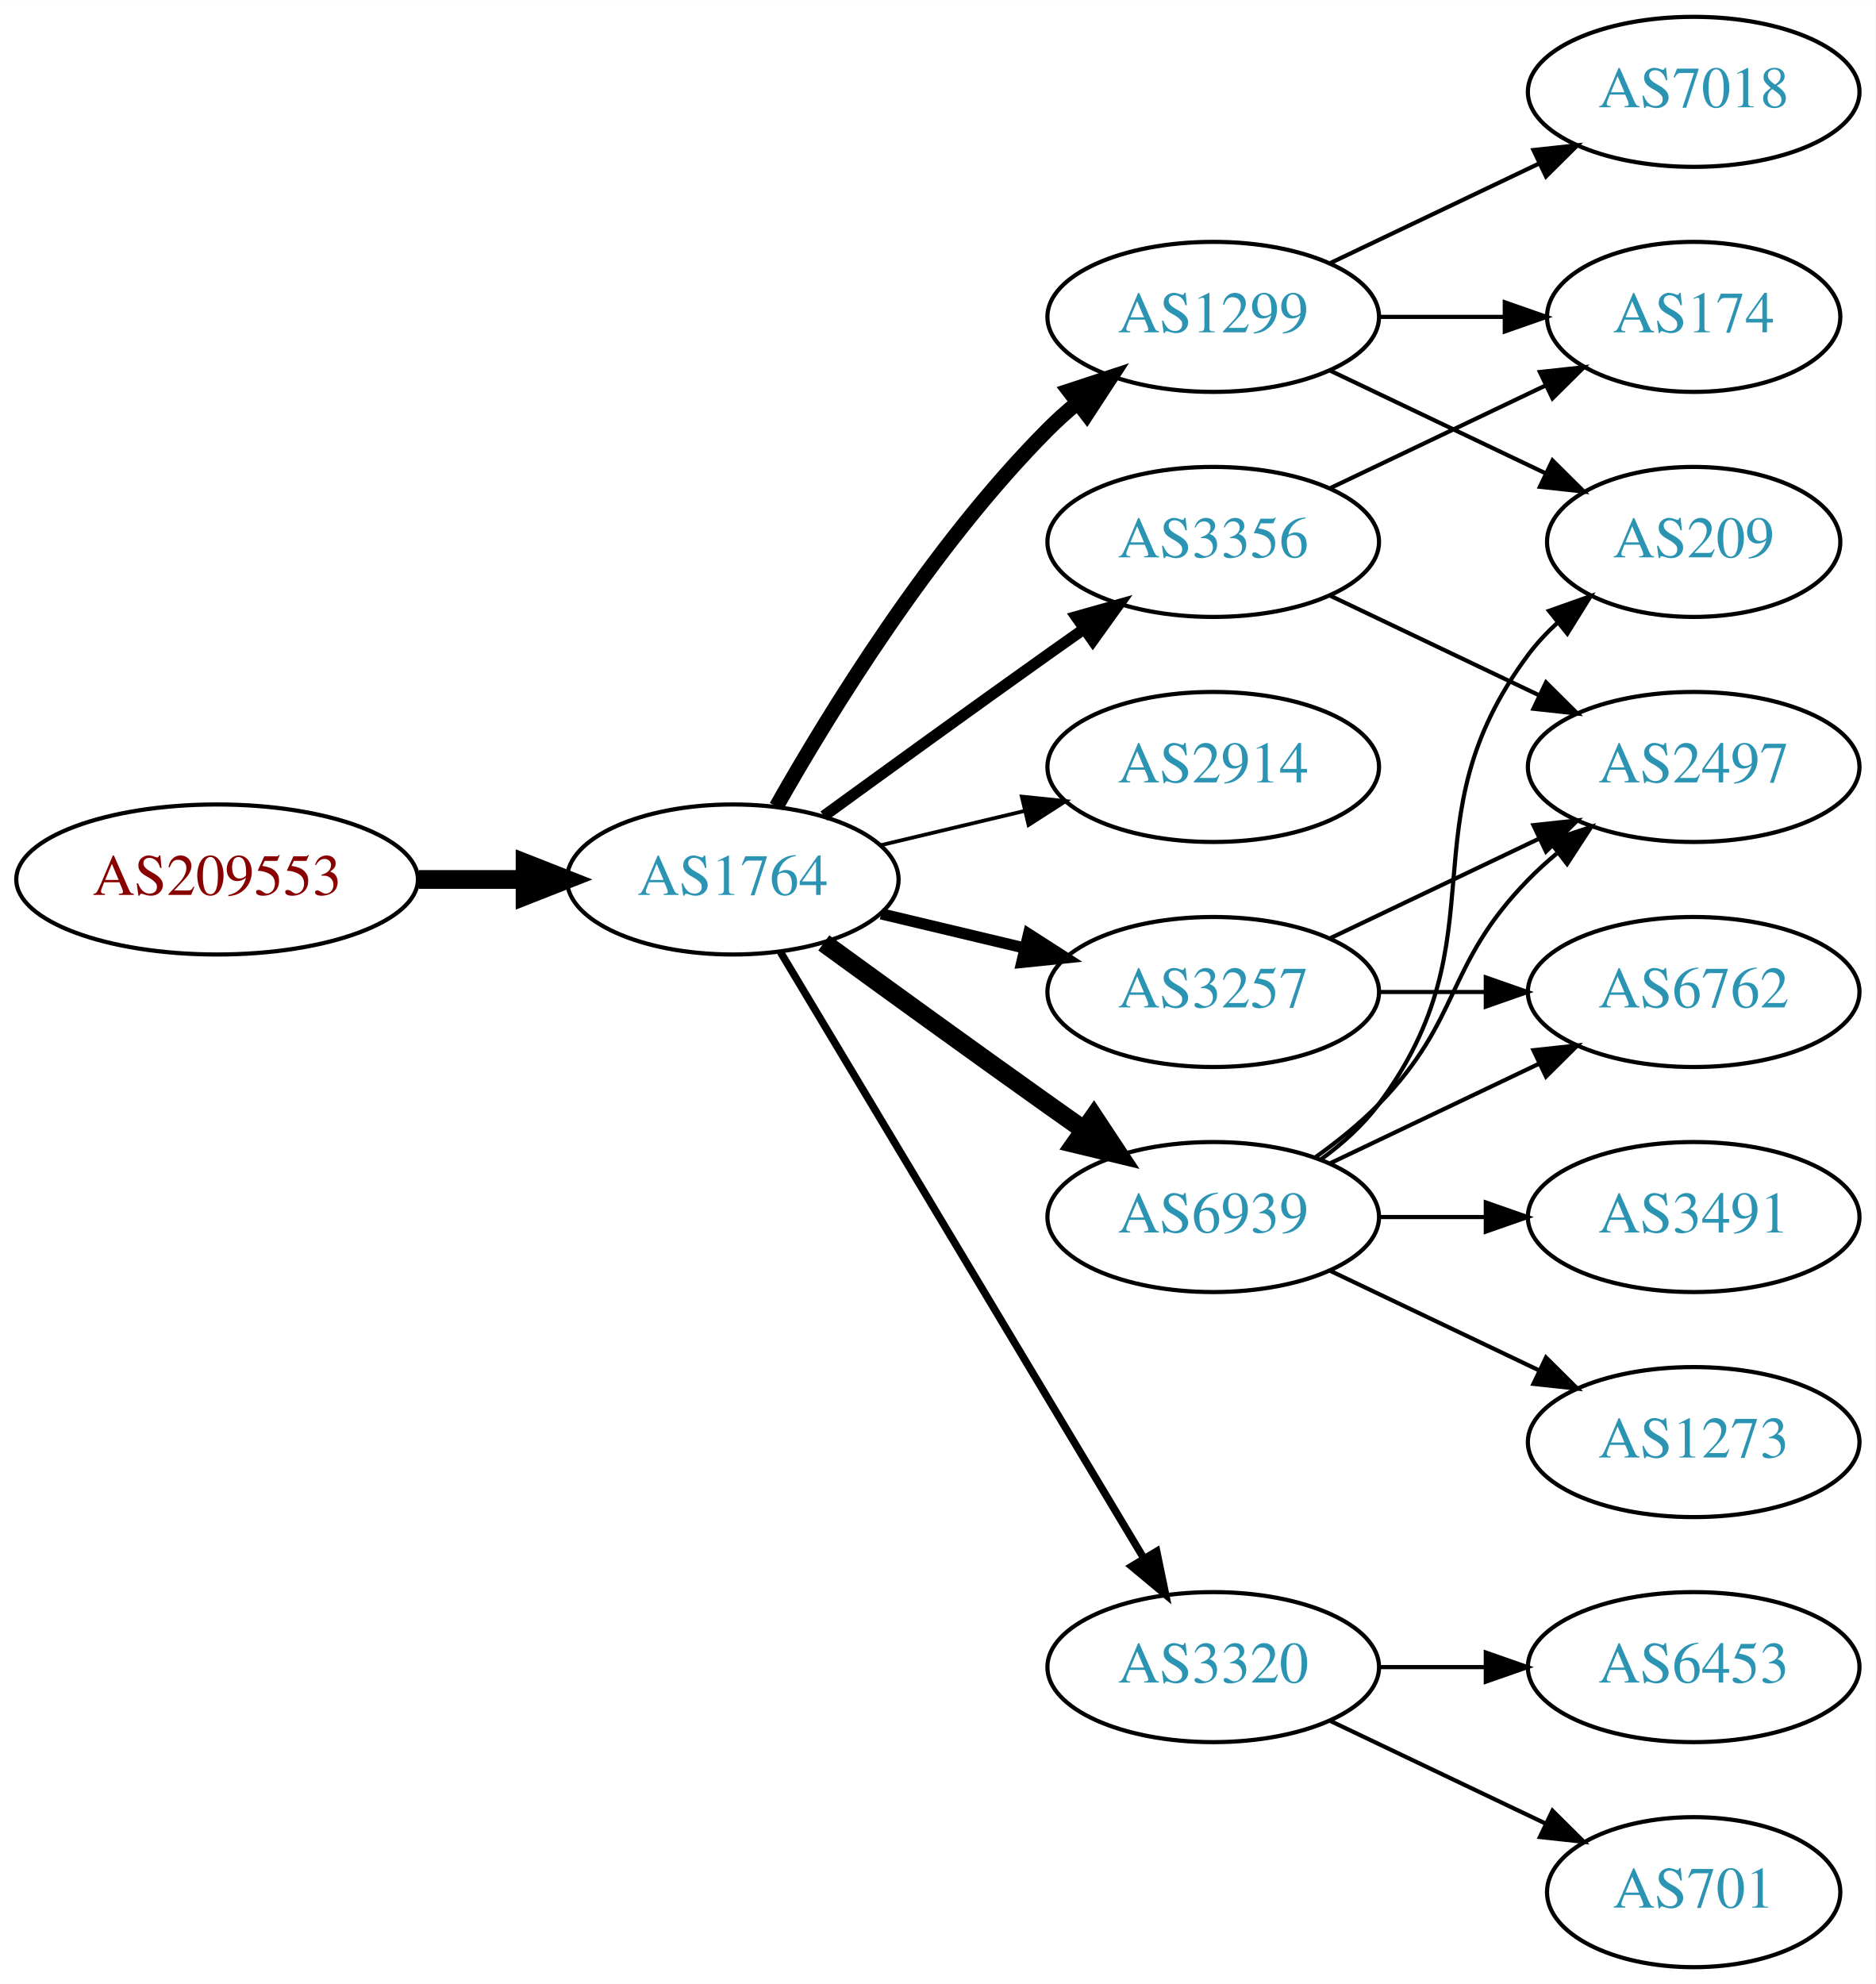
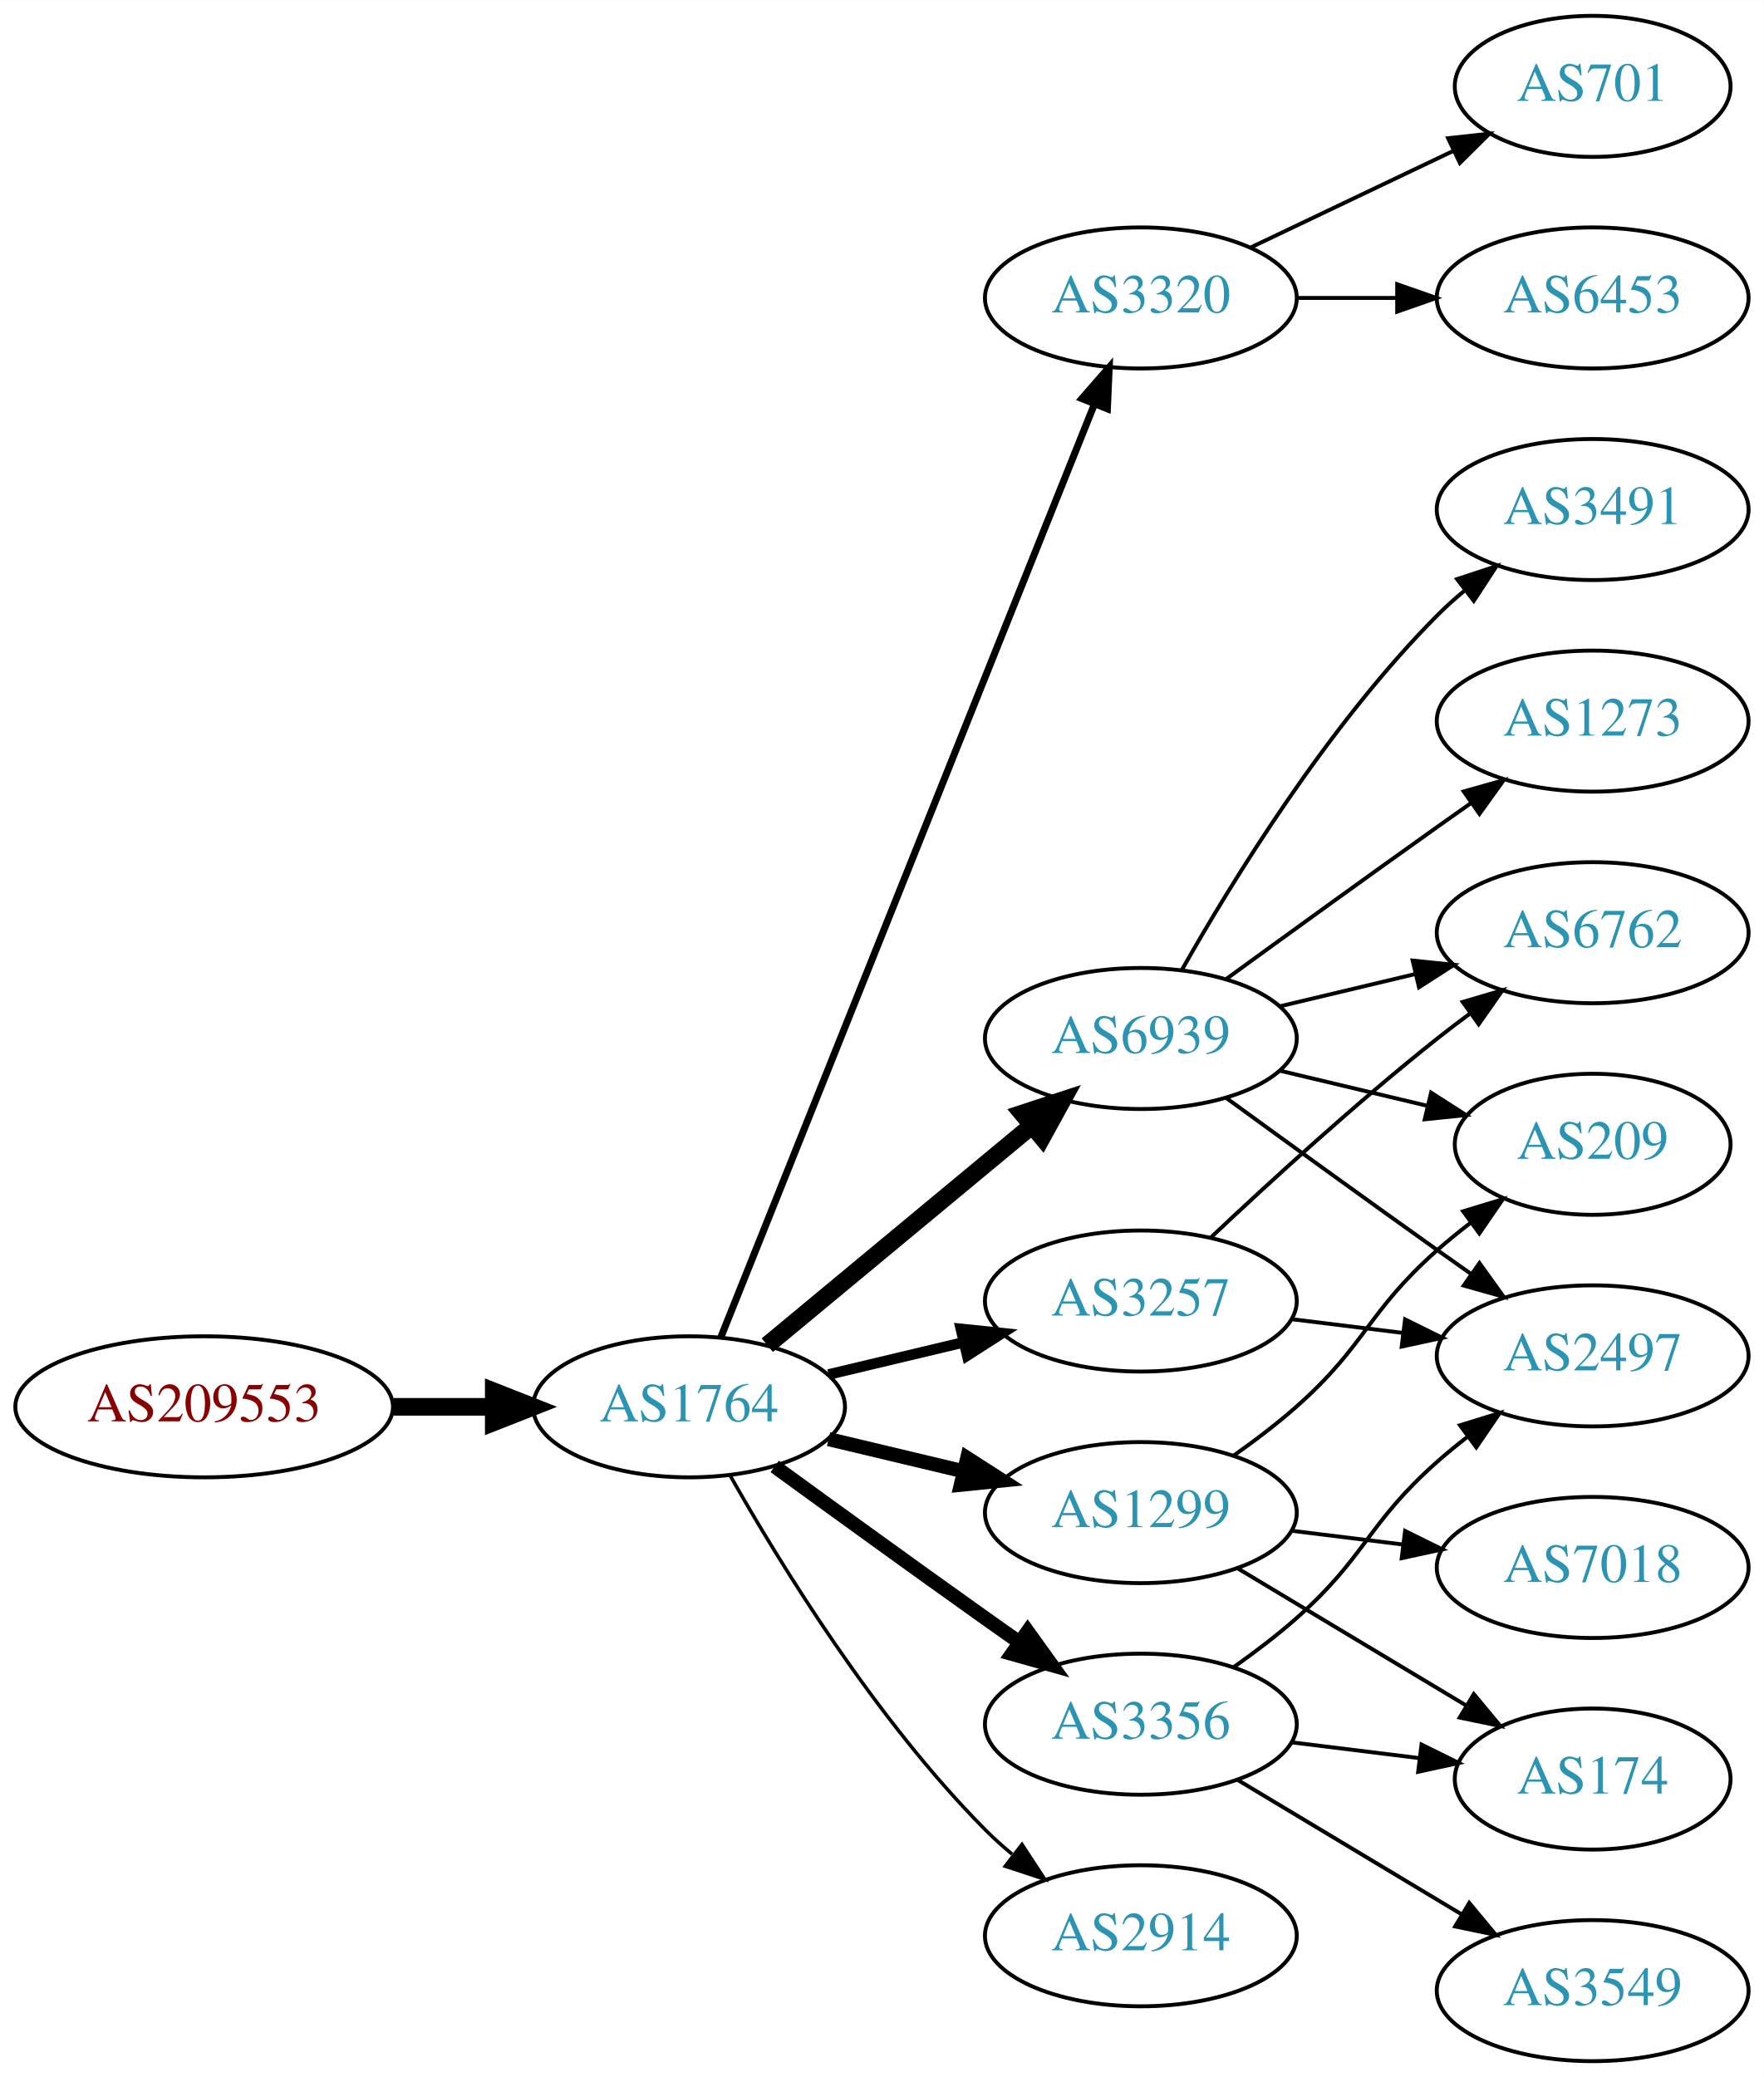
- <svg xmlns="http://www.w3.org/2000/svg" xmlns:xlink="http://www.w3.org/1999/xlink" width="450pt" height="476pt" viewBox="0.00 0.00 450.07 476.00">
-   <g id="graph0" class="graph" transform="scale(1 1) rotate(0) translate(4 472)">
-     <polygon fill="white" stroke="none" points="-4,4 -4,-472 446.07,-472 446.07,4 -4,4" />
+ <svg xmlns="http://www.w3.org/2000/svg" xmlns:xlink="http://www.w3.org/1999/xlink" width="450pt" height="530pt" viewBox="0.00 0.00 450.07 530.00">
+   <g id="graph0" class="graph" transform="scale(1 1) rotate(0) translate(4 526)">
+     <polygon fill="white" stroke="none" points="-4,4 -4,-526 446.07,-526 446.07,4 -4,4" />
    <g id="node1" class="node">
      <g id="a_node1">
        <a xlink:href="/asn/209553" xlink:title="AS209553 ~ JAGGAER Austria GmbH [AT]">
-           <ellipse fill="#ffffff" stroke="black" cx="48.096" cy="-261" rx="48.192" ry="18" />
-           <text text-anchor="middle" x="48.096" y="-257.3" font-family="Times,serif" font-size="14.00" fill="#880000">AS209553</text>
+           <ellipse fill="#ffffff" stroke="black" cx="48.096" cy="-167" rx="48.192" ry="18" />
+           <text text-anchor="middle" x="48.096" y="-163.3" font-family="Times,serif" font-size="14.00" fill="#880000">AS209553</text>
        </a>
      </g>
    </g>
    <g id="node2" class="node">
      <g id="a_node2">
        <a xlink:href="/asn/1764" xlink:title="AS1764 ~ NEXTLAYER-AS [AT]">
-           <ellipse fill="#ffffff" stroke="black" cx="171.838" cy="-261" rx="39.794" ry="18" />
-           <text text-anchor="middle" x="171.838" y="-257.3" font-family="Times,serif" font-size="14.00" fill="#2c94b3">AS1764</text>
+           <ellipse fill="#ffffff" stroke="black" cx="171.838" cy="-167" rx="39.794" ry="18" />
+           <text text-anchor="middle" x="171.838" y="-163.3" font-family="Times,serif" font-size="14.00" fill="#2c94b3">AS1764</text>
        </a>
      </g>
    </g>
    <g id="edge1" class="edge">
-       <path fill="none" stroke="black" stroke-width="4.5" d="M96.513,-261C104.867,-261 113.577,-261 121.969,-261" />
-       <polygon fill="black" stroke="black" stroke-width="4.5" points="122.004,-264.938 132.004,-261 122.004,-257.063 122.004,-264.938" />
+       <path fill="none" stroke="black" stroke-width="4.5" d="M96.513,-167C104.867,-167 113.577,-167 121.969,-167" />
+       <polygon fill="black" stroke="black" stroke-width="4.5" points="122.004,-170.938 132.004,-167 122.004,-163.063 122.004,-170.938" />
    </g>
    <g id="node3" class="node">
      <g id="a_node3">
-         <a xlink:href="/asn/3257" xlink:title="AS3257 ~ GTT [DE]">
-           <ellipse fill="#ffffff" stroke="black" cx="287.131" cy="-234" rx="39.794" ry="18" />
-           <text text-anchor="middle" x="287.131" y="-230.3" font-family="Times,serif" font-size="14.00" fill="#2c94b3">AS3257</text>
+         <a xlink:href="/asn/3320" xlink:title="AS3320 ~ DTAG [DE]">
+           <ellipse fill="#ffffff" stroke="black" cx="287.131" cy="-450" rx="39.794" ry="18" />
+           <text text-anchor="middle" x="287.131" y="-446.3" font-family="Times,serif" font-size="14.00" fill="#2c94b3">AS3320</text>
        </a>
      </g>
    </g>
    <g id="edge2" class="edge">
-       <path fill="none" stroke="black" stroke-width="2.7" d="M207.445,-252.752C218.316,-250.162 230.471,-247.265 241.913,-244.538" />
-       <polygon fill="black" stroke="black" stroke-width="2.7" points="242.819,-247.92 251.736,-242.197 241.197,-241.111 242.819,-247.92" />
+       <path fill="none" stroke="black" stroke-width="1.8" d="M179.925,-184.703C199.118,-232.647 252.207,-365.259 275.237,-422.788" />
+       <polygon fill="black" stroke="black" stroke-width="1.8" points="272.081,-424.321 279.047,-432.304 278.579,-421.719 272.081,-424.321" />
    </g>
    <g id="node4" class="node">
      <g id="a_node4">
        <a xlink:href="/asn/1299" xlink:title="AS1299 ~ Telia Carrier [EU]">
-           <ellipse fill="#ffffff" stroke="black" cx="287.131" cy="-396" rx="39.794" ry="18" />
-           <text text-anchor="middle" x="287.131" y="-392.3" font-family="Times,serif" font-size="14.00" fill="#2c94b3">AS1299</text>
+           <ellipse fill="#ffffff" stroke="black" cx="287.131" cy="-140" rx="39.794" ry="18" />
+           <text text-anchor="middle" x="287.131" y="-136.3" font-family="Times,serif" font-size="14.00" fill="#2c94b3">AS1299</text>
        </a>
      </g>
    </g>
    <g id="edge3" class="edge">
-       <path fill="none" stroke="black" stroke-width="3.6" d="M182.298,-278.49C195.08,-301.096 219.512,-340.886 247.484,-369 249.595,-371.121 251.891,-373.188 254.277,-375.171" />
-       <polygon fill="black" stroke="black" stroke-width="3.6" points="252.529,-378.242 262.592,-381.556 256.792,-372.69 252.529,-378.242" />
+       <path fill="none" stroke="black" stroke-width="3.6" d="M207.445,-158.752C218.316,-156.162 230.471,-153.265 241.913,-150.538" />
+       <polygon fill="black" stroke="black" stroke-width="3.6" points="242.819,-153.92 251.736,-148.197 241.197,-147.111 242.819,-153.92" />
    </g>
    <g id="node5" class="node">
      <g id="a_node5">
-         <a xlink:href="/asn/2914" xlink:title="AS2914 ~ NTT America, Inc. [US]">
-           <ellipse fill="#ffffff" stroke="black" cx="287.131" cy="-288" rx="39.794" ry="18" />
-           <text text-anchor="middle" x="287.131" y="-284.3" font-family="Times,serif" font-size="14.00" fill="#2c94b3">AS2914</text>
+         <a xlink:href="/asn/3257" xlink:title="AS3257 ~ GTT [DE]">
+           <ellipse fill="#ffffff" stroke="black" cx="287.131" cy="-194" rx="39.794" ry="18" />
+           <text text-anchor="middle" x="287.131" y="-190.3" font-family="Times,serif" font-size="14.00" fill="#2c94b3">AS3257</text>
        </a>
      </g>
    </g>
    <g id="edge4" class="edge">
-       <path fill="none" stroke="black" stroke-width="0.9" d="M207.445,-269.248C218.316,-271.838 230.471,-274.735 241.913,-277.462" />
-       <polygon fill="black" stroke="black" stroke-width="0.9" points="241.197,-280.889 251.736,-279.803 242.819,-274.08 241.197,-280.889" />
+       <path fill="none" stroke="black" stroke-width="2.7" d="M207.445,-175.248C218.316,-177.838 230.471,-180.735 241.913,-183.462" />
+       <polygon fill="black" stroke="black" stroke-width="2.7" points="241.197,-186.889 251.736,-185.803 242.819,-180.08 241.197,-186.889" />
    </g>
    <g id="node6" class="node">
      <g id="a_node6">
-         <a xlink:href="/asn/3356" xlink:title="AS3356 ~ Level 3 Parent, LLC [US]">
-           <ellipse fill="#ffffff" stroke="black" cx="287.131" cy="-342" rx="39.794" ry="18" />
-           <text text-anchor="middle" x="287.131" y="-338.3" font-family="Times,serif" font-size="14.00" fill="#2c94b3">AS3356</text>
+         <a xlink:href="/asn/6939" xlink:title="AS6939 ~ Hurricane Electric LLC [US]">
+           <ellipse fill="#ffffff" stroke="black" cx="287.131" cy="-261" rx="39.794" ry="18" />
+           <text text-anchor="middle" x="287.131" y="-257.3" font-family="Times,serif" font-size="14.00" fill="#2c94b3">AS6939</text>
        </a>
      </g>
    </g>
    <g id="edge5" class="edge">
-       <path fill="none" stroke="black" stroke-width="2.7" d="M193.686,-276.222C208.62,-287.091 229.234,-302.025 247.484,-315 250.305,-317.005 253.248,-319.085 256.196,-321.159" />
-       <polygon fill="black" stroke="black" stroke-width="2.7" points="254.223,-324.05 264.421,-326.926 258.242,-318.319 254.223,-324.05" />
+       <path fill="none" stroke="black" stroke-width="4.5" d="M191.801,-182.733C210.263,-198.052 238.5,-221.48 259.27,-238.713" />
+       <polygon fill="black" stroke="black" stroke-width="4.5" points="256.896,-241.86 267.106,-245.215 261.925,-235.8 256.896,-241.86" />
    </g>
    <g id="node7" class="node">
      <g id="a_node7">
-         <a xlink:href="/asn/6939" xlink:title="AS6939 ~ Hurricane Electric LLC [US]">
-           <ellipse fill="#ffffff" stroke="black" cx="287.131" cy="-180" rx="39.794" ry="18" />
-           <text text-anchor="middle" x="287.131" y="-176.3" font-family="Times,serif" font-size="14.00" fill="#2c94b3">AS6939</text>
+         <a xlink:href="/asn/3356" xlink:title="AS3356 ~ Level 3 Parent, LLC [US]">
+           <ellipse fill="#ffffff" stroke="black" cx="287.131" cy="-86" rx="39.794" ry="18" />
+           <text text-anchor="middle" x="287.131" y="-82.3" font-family="Times,serif" font-size="14.00" fill="#2c94b3">AS3356</text>
        </a>
      </g>
    </g>
    <g id="edge6" class="edge">
-       <path fill="none" stroke="black" stroke-width="4.5" d="M193.686,-245.778C208.62,-234.909 229.234,-219.975 247.484,-207 250.305,-204.995 253.248,-202.915 256.196,-200.841" />
-       <polygon fill="black" stroke="black" stroke-width="4.5" points="258.493,-204.039 264.421,-195.074 253.972,-197.591 258.493,-204.039" />
+       <path fill="none" stroke="black" stroke-width="3.6" d="M193.686,-151.778C208.62,-140.909 229.234,-125.975 247.484,-113 250.305,-110.995 253.248,-108.915 256.196,-106.841" />
+       <polygon fill="black" stroke="black" stroke-width="3.6" points="258.242,-109.681 264.421,-101.074 254.223,-103.95 258.242,-109.681" />
    </g>
    <g id="node8" class="node">
      <g id="a_node8">
-         <a xlink:href="/asn/3320" xlink:title="AS3320 ~ DTAG [DE]">
-           <ellipse fill="#ffffff" stroke="black" cx="287.131" cy="-72" rx="39.794" ry="18" />
-           <text text-anchor="middle" x="287.131" y="-68.3" font-family="Times,serif" font-size="14.00" fill="#2c94b3">AS3320</text>
+         <a xlink:href="/asn/2914" xlink:title="AS2914 ~ NTT America, Inc. [US]">
+           <ellipse fill="#ffffff" stroke="black" cx="287.131" cy="-32" rx="39.794" ry="18" />
+           <text text-anchor="middle" x="287.131" y="-28.3" font-family="Times,serif" font-size="14.00" fill="#2c94b3">AS2914</text>
        </a>
      </g>
    </g>
    <g id="edge7" class="edge">
-       <path fill="none" stroke="black" stroke-width="1.8" d="M183.293,-243.558C203.274,-210.225 246.98,-137.314 270.465,-98.134" />
-       <polygon fill="black" stroke="black" stroke-width="1.8" points="273.561,-99.776 275.701,-89.4 267.558,-96.177 273.561,-99.776" />
+       <path fill="none" stroke="black" stroke-width="0.9" d="M182.298,-149.51C195.08,-126.904 219.512,-87.114 247.484,-59 249.595,-56.879 251.891,-54.812 254.277,-52.829" />
+       <polygon fill="black" stroke="black" stroke-width="0.9" points="256.792,-55.31 262.592,-46.444 252.529,-49.758 256.792,-55.31" />
+     </g>
+     <g id="node9" class="node">
+       <g id="a_node9">
+         <a xlink:href="/asn/701" xlink:title="AS701 ~ UUNET [US]">
+           <ellipse fill="#ffffff" stroke="black" cx="402.424" cy="-504" rx="35.194" ry="18" />
+           <text text-anchor="middle" x="402.424" y="-500.3" font-family="Times,serif" font-size="14.00" fill="#2c94b3">AS701</text>
+         </a>
+       </g>
+     </g>
+     <g id="edge8" class="edge">
+       <path fill="none" stroke="black" d="M315.267,-462.934C330.699,-470.29 350.185,-479.577 366.72,-487.459" />
+       <polygon fill="black" stroke="black" points="365.529,-490.768 376.062,-491.911 368.54,-484.449 365.529,-490.768" />
    </g>
    <g id="node10" class="node">
      <g id="a_node10">
-         <a xlink:href="/asn/2497" xlink:title="AS2497 ~ Internet Initiative Japan Inc. [JP]">
-           <ellipse fill="#ffffff" stroke="black" cx="402.424" cy="-288" rx="39.794" ry="18" />
-           <text text-anchor="middle" x="402.424" y="-284.3" font-family="Times,serif" font-size="14.00" fill="#2c94b3">AS2497</text>
-         </a>
-       </g>
-     </g>
-     <g id="edge11" class="edge">
-       <path fill="none" stroke="black" d="M315.267,-246.934C330.261,-254.081 349.082,-263.052 365.306,-270.785" />
-       <polygon fill="black" stroke="black" points="363.976,-274.028 374.509,-275.171 366.988,-267.709 363.976,-274.028" />
+         <a xlink:href="/asn/6453" xlink:title="AS6453 ~ TATA COMMUNICATIONS (AMERICA) INC [US]">
+           <ellipse fill="#ffffff" stroke="black" cx="402.424" cy="-450" rx="39.794" ry="18" />
+           <text text-anchor="middle" x="402.424" y="-446.3" font-family="Times,serif" font-size="14.00" fill="#2c94b3">AS6453</text>
+         </a>
+       </g>
+     </g>
+     <g id="edge9" class="edge">
+       <path fill="none" stroke="black" d="M326.803,-450C335.006,-450 343.77,-450 352.302,-450" />
+       <polygon fill="black" stroke="black" points="352.541,-453.5 362.541,-450 352.541,-446.5 352.541,-453.5" />
+     </g>
+     <g id="node14" class="node">
+       <g id="a_node14">
+         <a xlink:href="/asn/209" xlink:title="AS209 ~ CenturyLink Communications, LLC [US]">
+           <ellipse fill="#ffffff" stroke="black" cx="402.424" cy="-234" rx="35.194" ry="18" />
+           <text text-anchor="middle" x="402.424" y="-230.3" font-family="Times,serif" font-size="14.00" fill="#2c94b3">AS209</text>
+         </a>
+       </g>
+     </g>
+     <g id="edge20" class="edge">
+       <path fill="none" stroke="black" d="M310.858,-154.589C316.258,-158.4 321.872,-162.663 326.777,-167 344.697,-182.841 344.858,-191.159 362.777,-207 365.433,-209.348 368.297,-211.674 371.222,-213.919" />
+       <polygon fill="black" stroke="black" points="369.368,-216.9 379.505,-219.98 373.502,-211.25 369.368,-216.9" />
+     </g>
+     <g id="node17" class="node">
+       <g id="a_node17">
+         <a xlink:href="/asn/174" xlink:title="AS174 ~ Cogent Communications [US]">
+           <ellipse fill="#ffffff" stroke="black" cx="402.424" cy="-72" rx="35.194" ry="18" />
+           <text text-anchor="middle" x="402.424" y="-68.3" font-family="Times,serif" font-size="14.00" fill="#2c94b3">AS174</text>
+         </a>
+       </g>
+     </g>
+     <g id="edge22" class="edge">
+       <path fill="none" stroke="black" d="M311.881,-125.745C328.832,-115.571 351.798,-101.786 370.227,-90.725" />
+       <polygon fill="black" stroke="black" points="372.09,-93.689 378.863,-85.541 368.488,-87.687 372.09,-93.689" />
+     </g>
+     <g id="node18" class="node">
+       <g id="a_node18">
+         <a xlink:href="/asn/7018" xlink:title="AS7018 ~ AT&amp;T Services, Inc. [US]">
+           <ellipse fill="#ffffff" stroke="black" cx="402.424" cy="-126" rx="39.794" ry="18" />
+           <text text-anchor="middle" x="402.424" y="-122.3" font-family="Times,serif" font-size="14.00" fill="#2c94b3">AS7018</text>
+         </a>
+       </g>
+     </g>
+     <g id="edge21" class="edge">
+       <path fill="none" stroke="black" d="M325.541,-135.377C334.629,-134.254 344.466,-133.038 353.951,-131.866" />
+       <polygon fill="black" stroke="black" points="354.558,-135.318 364.053,-130.618 353.699,-128.371 354.558,-135.318" />
    </g>
    <g id="node11" class="node">
      <g id="a_node11">
-         <a xlink:href="/asn/6762" xlink:title="AS6762 ~ TELECOM ITALIA SPARKLE S.p.A. [IT]">
-           <ellipse fill="#ffffff" stroke="black" cx="402.424" cy="-234" rx="39.794" ry="18" />
-           <text text-anchor="middle" x="402.424" y="-230.3" font-family="Times,serif" font-size="14.00" fill="#2c94b3">AS6762</text>
+         <a xlink:href="/asn/2497" xlink:title="AS2497 ~ Internet Initiative Japan Inc. [JP]">
+           <ellipse fill="#ffffff" stroke="black" cx="402.424" cy="-180" rx="39.794" ry="18" />
+           <text text-anchor="middle" x="402.424" y="-176.3" font-family="Times,serif" font-size="14.00" fill="#2c94b3">AS2497</text>
        </a>
      </g>
    </g>
    <g id="edge10" class="edge">
-       <path fill="none" stroke="black" d="M326.803,-234C335.006,-234 343.77,-234 352.302,-234" />
-       <polygon fill="black" stroke="black" points="352.541,-237.5 362.541,-234 352.541,-230.5 352.541,-237.5" />
-     </g>
-     <g id="node9" class="node">
-       <g id="a_node9">
-         <a xlink:href="/asn/174" xlink:title="AS174 ~ Cogent Communications [US]">
-           <ellipse fill="#ffffff" stroke="black" cx="402.424" cy="-396" rx="35.194" ry="18" />
-           <text text-anchor="middle" x="402.424" y="-392.3" font-family="Times,serif" font-size="14.00" fill="#2c94b3">AS174</text>
-         </a>
-       </g>
-     </g>
-     <g id="edge20" class="edge">
-       <path fill="none" stroke="black" d="M326.803,-396C336.508,-396 346.999,-396 356.962,-396" />
-       <polygon fill="black" stroke="black" points="357.098,-399.5 367.098,-396 357.098,-392.5 357.098,-399.5" />
+       <path fill="none" stroke="black" d="M325.541,-189.377C334.629,-188.254 344.466,-187.038 353.951,-185.866" />
+       <polygon fill="black" stroke="black" points="354.558,-189.318 364.053,-184.618 353.699,-182.371 354.558,-189.318" />
    </g>
    <g id="node12" class="node">
      <g id="a_node12">
-         <a xlink:href="/asn/209" xlink:title="AS209 ~ CenturyLink Communications, LLC [US]">
-           <ellipse fill="#ffffff" stroke="black" cx="402.424" cy="-342" rx="35.194" ry="18" />
-           <text text-anchor="middle" x="402.424" y="-338.3" font-family="Times,serif" font-size="14.00" fill="#2c94b3">AS209</text>
-         </a>
-       </g>
-     </g>
-     <g id="edge21" class="edge">
-       <path fill="none" stroke="black" d="M315.267,-383.066C330.699,-375.71 350.185,-366.423 366.72,-358.541" />
-       <polygon fill="black" stroke="black" points="368.54,-361.551 376.062,-354.089 365.529,-355.232 368.54,-361.551" />
-     </g>
-     <g id="node17" class="node">
-       <g id="a_node17">
-         <a xlink:href="/asn/7018" xlink:title="AS7018 ~ AT&amp;T Services, Inc. [US]">
-           <ellipse fill="#ffffff" stroke="black" cx="402.424" cy="-450" rx="39.794" ry="18" />
-           <text text-anchor="middle" x="402.424" y="-446.3" font-family="Times,serif" font-size="14.00" fill="#2c94b3">AS7018</text>
-         </a>
-       </g>
-     </g>
-     <g id="edge19" class="edge">
-       <path fill="none" stroke="black" d="M315.267,-408.934C330.261,-416.081 349.082,-425.052 365.306,-432.785" />
-       <polygon fill="black" stroke="black" points="363.976,-436.028 374.509,-437.171 366.988,-429.709 363.976,-436.028" />
-     </g>
-     <g id="edge8" class="edge">
-       <path fill="none" stroke="black" d="M315.267,-354.934C330.699,-362.29 350.185,-371.577 366.72,-379.459" />
-       <polygon fill="black" stroke="black" points="365.529,-382.768 376.062,-383.911 368.54,-376.449 365.529,-382.768" />
-     </g>
-     <g id="edge9" class="edge">
-       <path fill="none" stroke="black" d="M315.267,-329.066C330.261,-321.919 349.082,-312.948 365.306,-305.215" />
-       <polygon fill="black" stroke="black" points="366.988,-308.291 374.509,-300.829 363.976,-301.972 366.988,-308.291" />
-     </g>
-     <g id="edge14" class="edge">
-       <path fill="none" stroke="black" d="M311.725,-194.389C316.981,-198.148 322.313,-202.437 326.777,-207 346.95,-227.617 342.605,-240.383 362.777,-261 364.87,-263.139 367.154,-265.218 369.53,-267.21" />
-       <polygon fill="black" stroke="black" points="367.774,-270.275 377.83,-273.611 372.049,-264.732 367.774,-270.275" />
+         <a xlink:href="/asn/6762" xlink:title="AS6762 ~ TELECOM ITALIA SPARKLE S.p.A. [IT]">
+           <ellipse fill="#ffffff" stroke="black" cx="402.424" cy="-288" rx="39.794" ry="18" />
+           <text text-anchor="middle" x="402.424" y="-284.3" font-family="Times,serif" font-size="14.00" fill="#2c94b3">AS6762</text>
+         </a>
+       </g>
+     </g>
+     <g id="edge11" class="edge">
+       <path fill="none" stroke="black" d="M305.106,-210.32C319.908,-224.284 342.177,-244.658 362.777,-261 365.489,-263.151 368.358,-265.328 371.26,-267.463" />
+       <polygon fill="black" stroke="black" points="369.254,-270.331 379.42,-273.317 373.335,-264.644 369.254,-270.331" />
+     </g>
+     <g id="edge15" class="edge">
+       <path fill="none" stroke="black" d="M308.979,-245.778C323.913,-234.909 344.527,-219.975 362.777,-207 365.598,-204.995 368.541,-202.915 371.489,-200.841" />
+       <polygon fill="black" stroke="black" points="373.535,-203.681 379.714,-195.074 369.516,-197.95 373.535,-203.681" />
    </g>
    <g id="edge12" class="edge">
-       <path fill="none" stroke="black" d="M315.267,-192.934C330.261,-200.081 349.082,-209.052 365.306,-216.785" />
-       <polygon fill="black" stroke="black" points="363.976,-220.028 374.509,-221.171 366.988,-213.709 363.976,-220.028" />
-     </g>
-     <g id="edge13" class="edge">
-       <path fill="none" stroke="black" d="M313.062,-193.882C318.138,-197.611 323.056,-202.016 326.777,-207 357.049,-247.542 332.506,-274.458 362.777,-315 364.785,-317.689 367.141,-320.209 369.682,-322.546" />
-       <polygon fill="black" stroke="black" points="367.711,-325.452 377.698,-328.989 372.097,-319.996 367.711,-325.452" />
+       <path fill="none" stroke="black" d="M322.738,-269.248C333.609,-271.838 345.764,-274.735 357.206,-277.462" />
+       <polygon fill="black" stroke="black" points="356.49,-280.889 367.029,-279.803 358.112,-274.08 356.49,-280.889" />
    </g>
    <g id="node13" class="node">
      <g id="a_node13">
-         <a xlink:href="/asn/1273" xlink:title="AS1273 ~ Vodafone Group PLC [EU]">
-           <ellipse fill="#ffffff" stroke="black" cx="402.424" cy="-126" rx="39.794" ry="18" />
-           <text text-anchor="middle" x="402.424" y="-122.3" font-family="Times,serif" font-size="14.00" fill="#2c94b3">AS1273</text>
-         </a>
-       </g>
-     </g>
-     <g id="edge15" class="edge">
-       <path fill="none" stroke="black" d="M315.267,-167.066C330.261,-159.919 349.082,-150.948 365.306,-143.215" />
-       <polygon fill="black" stroke="black" points="366.988,-146.291 374.509,-138.829 363.976,-139.972 366.988,-146.291" />
-     </g>
-     <g id="node14" class="node">
-       <g id="a_node14">
        <a xlink:href="/asn/3491" xlink:title="AS3491 ~ PCCW Global, Inc. [US]">
-           <ellipse fill="#ffffff" stroke="black" cx="402.424" cy="-180" rx="39.794" ry="18" />
-           <text text-anchor="middle" x="402.424" y="-176.3" font-family="Times,serif" font-size="14.00" fill="#2c94b3">AS3491</text>
-         </a>
-       </g>
-     </g>
-     <g id="edge16" class="edge">
-       <path fill="none" stroke="black" d="M326.803,-180C335.006,-180 343.77,-180 352.302,-180" />
-       <polygon fill="black" stroke="black" points="352.541,-183.5 362.541,-180 352.541,-176.5 352.541,-183.5" />
+           <ellipse fill="#ffffff" stroke="black" cx="402.424" cy="-396" rx="39.794" ry="18" />
+           <text text-anchor="middle" x="402.424" y="-392.3" font-family="Times,serif" font-size="14.00" fill="#2c94b3">AS3491</text>
+         </a>
+       </g>
+     </g>
+     <g id="edge13" class="edge">
+       <path fill="none" stroke="black" d="M297.591,-278.49C310.373,-301.096 334.805,-340.886 362.777,-369 364.888,-371.121 367.184,-373.188 369.57,-375.171" />
+       <polygon fill="black" stroke="black" points="367.822,-378.242 377.885,-381.556 372.085,-372.69 367.822,-378.242" />
+     </g>
+     <g id="edge14" class="edge">
+       <path fill="none" stroke="black" d="M322.738,-252.752C334.533,-249.942 347.837,-246.771 360.105,-243.847" />
+       <polygon fill="black" stroke="black" points="361.194,-247.186 370.11,-241.463 359.571,-240.376 361.194,-247.186" />
    </g>
    <g id="node15" class="node">
      <g id="a_node15">
-         <a xlink:href="/asn/701" xlink:title="AS701 ~ UUNET [US]">
-           <ellipse fill="#ffffff" stroke="black" cx="402.424" cy="-18" rx="35.194" ry="18" />
-           <text text-anchor="middle" x="402.424" y="-14.3" font-family="Times,serif" font-size="14.00" fill="#2c94b3">AS701</text>
-         </a>
-       </g>
+         <a xlink:href="/asn/1273" xlink:title="AS1273 ~ Vodafone Group PLC [EU]">
+           <ellipse fill="#ffffff" stroke="black" cx="402.424" cy="-342" rx="39.794" ry="18" />
+           <text text-anchor="middle" x="402.424" y="-338.3" font-family="Times,serif" font-size="14.00" fill="#2c94b3">AS1273</text>
+         </a>
+       </g>
+     </g>
+     <g id="edge16" class="edge">
+       <path fill="none" stroke="black" d="M308.979,-276.222C323.913,-287.091 344.527,-302.025 362.777,-315 365.598,-317.005 368.541,-319.085 371.489,-321.159" />
+       <polygon fill="black" stroke="black" points="369.516,-324.05 379.714,-326.926 373.535,-318.319 369.516,-324.05" />
    </g>
    <g id="edge17" class="edge">
-       <path fill="none" stroke="black" d="M315.267,-59.066C330.699,-51.71 350.185,-42.423 366.72,-34.541" />
-       <polygon fill="black" stroke="black" points="368.54,-37.551 376.062,-30.089 365.529,-31.232 368.54,-37.551" />
+       <path fill="none" stroke="black" d="M310.858,-100.589C316.258,-104.4 321.872,-108.663 326.777,-113 344.697,-128.841 344.858,-137.159 362.777,-153 365.23,-155.168 367.86,-157.318 370.552,-159.403" />
+       <polygon fill="black" stroke="black" points="368.572,-162.291 378.697,-165.411 372.728,-156.658 368.572,-162.291" />
    </g>
    <g id="node16" class="node">
      <g id="a_node16">
-         <a xlink:href="/asn/6453" xlink:title="AS6453 ~ TATA COMMUNICATIONS (AMERICA) INC [US]">
-           <ellipse fill="#ffffff" stroke="black" cx="402.424" cy="-72" rx="39.794" ry="18" />
-           <text text-anchor="middle" x="402.424" y="-68.3" font-family="Times,serif" font-size="14.00" fill="#2c94b3">AS6453</text>
+         <a xlink:href="/asn/3549" xlink:title="AS3549 ~ Level 3 Parent, LLC [US]">
+           <ellipse fill="#ffffff" stroke="black" cx="402.424" cy="-18" rx="39.794" ry="18" />
+           <text text-anchor="middle" x="402.424" y="-14.3" font-family="Times,serif" font-size="14.00" fill="#2c94b3">AS3549</text>
        </a>
      </g>
    </g>
    <g id="edge18" class="edge">
-       <path fill="none" stroke="black" d="M326.803,-72C335.006,-72 343.77,-72 352.302,-72" />
-       <polygon fill="black" stroke="black" points="352.541,-75.5 362.541,-72 352.541,-68.5 352.541,-75.5" />
+       <path fill="none" stroke="black" d="M311.881,-71.745C328.497,-61.771 350.894,-48.329 369.13,-37.383" />
+       <polygon fill="black" stroke="black" points="370.932,-40.384 377.705,-32.236 367.33,-34.382 370.932,-40.384" />
+     </g>
+     <g id="edge19" class="edge">
+       <path fill="none" stroke="black" d="M325.541,-81.377C335.994,-80.085 347.438,-78.671 358.196,-77.342" />
+       <polygon fill="black" stroke="black" points="358.751,-80.8 368.247,-76.1 357.893,-73.853 358.751,-80.8" />
    </g>
  </g>
</svg>
